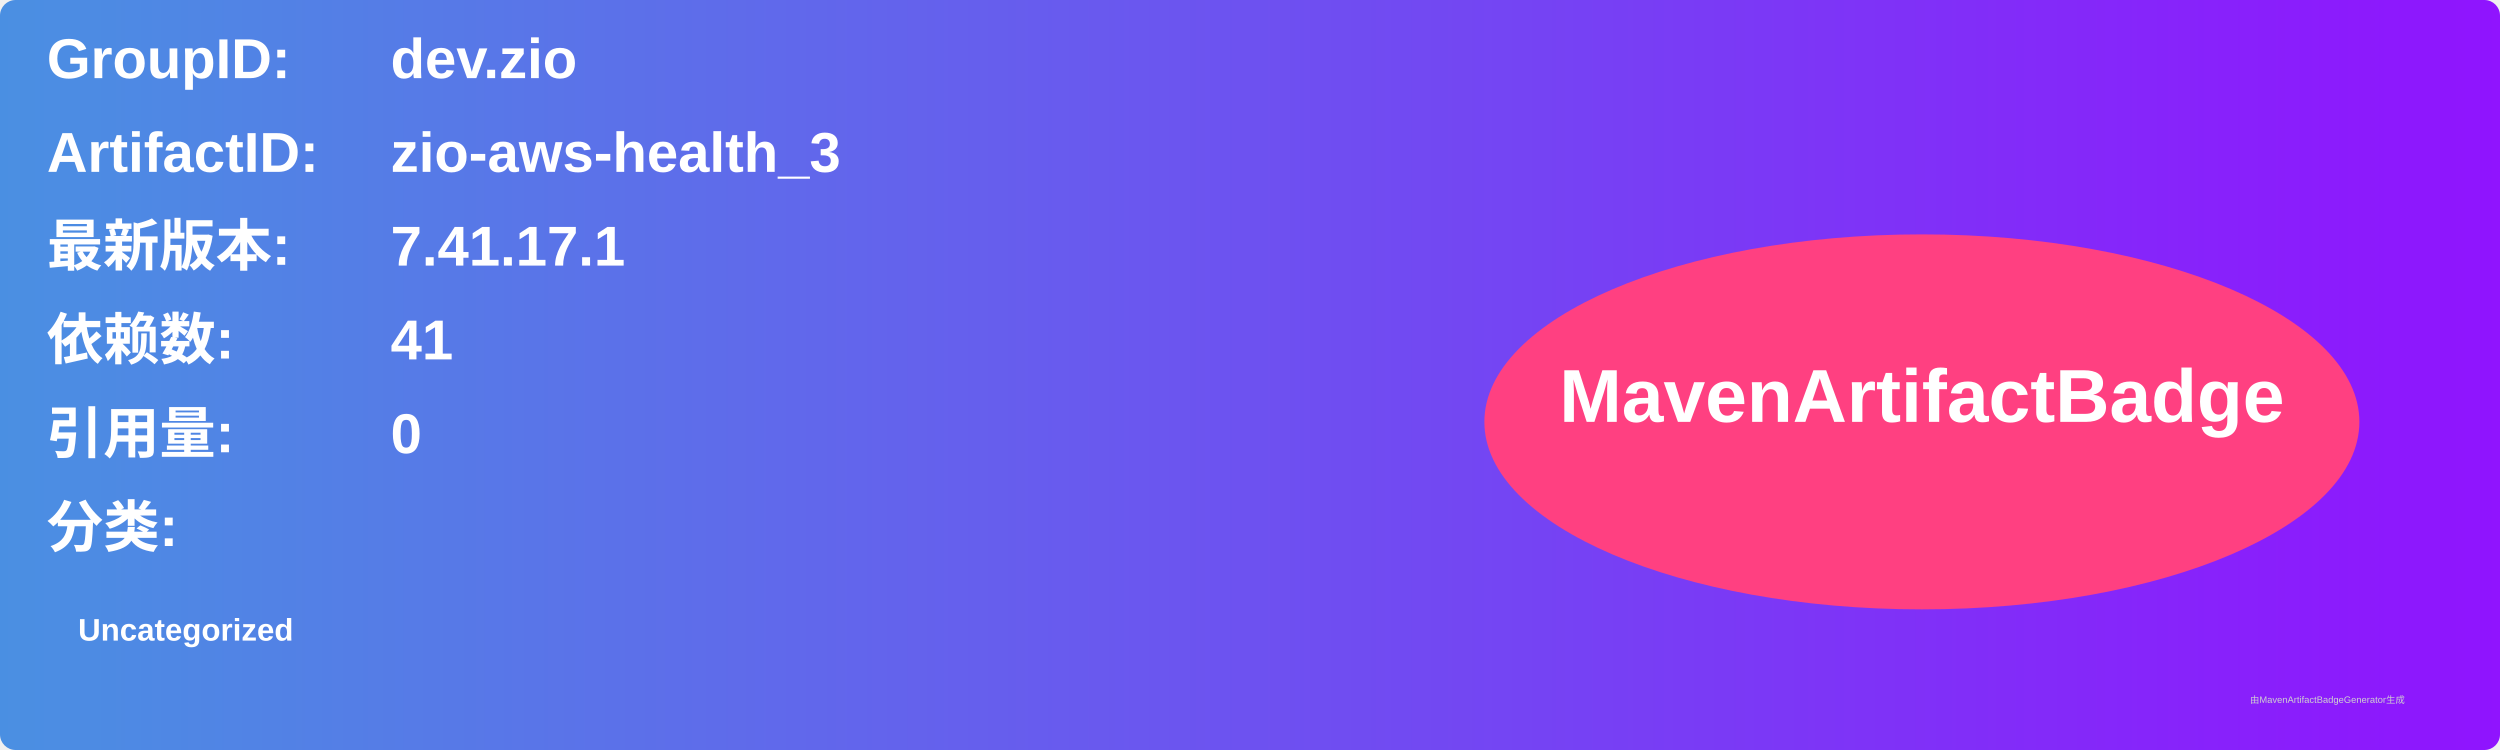
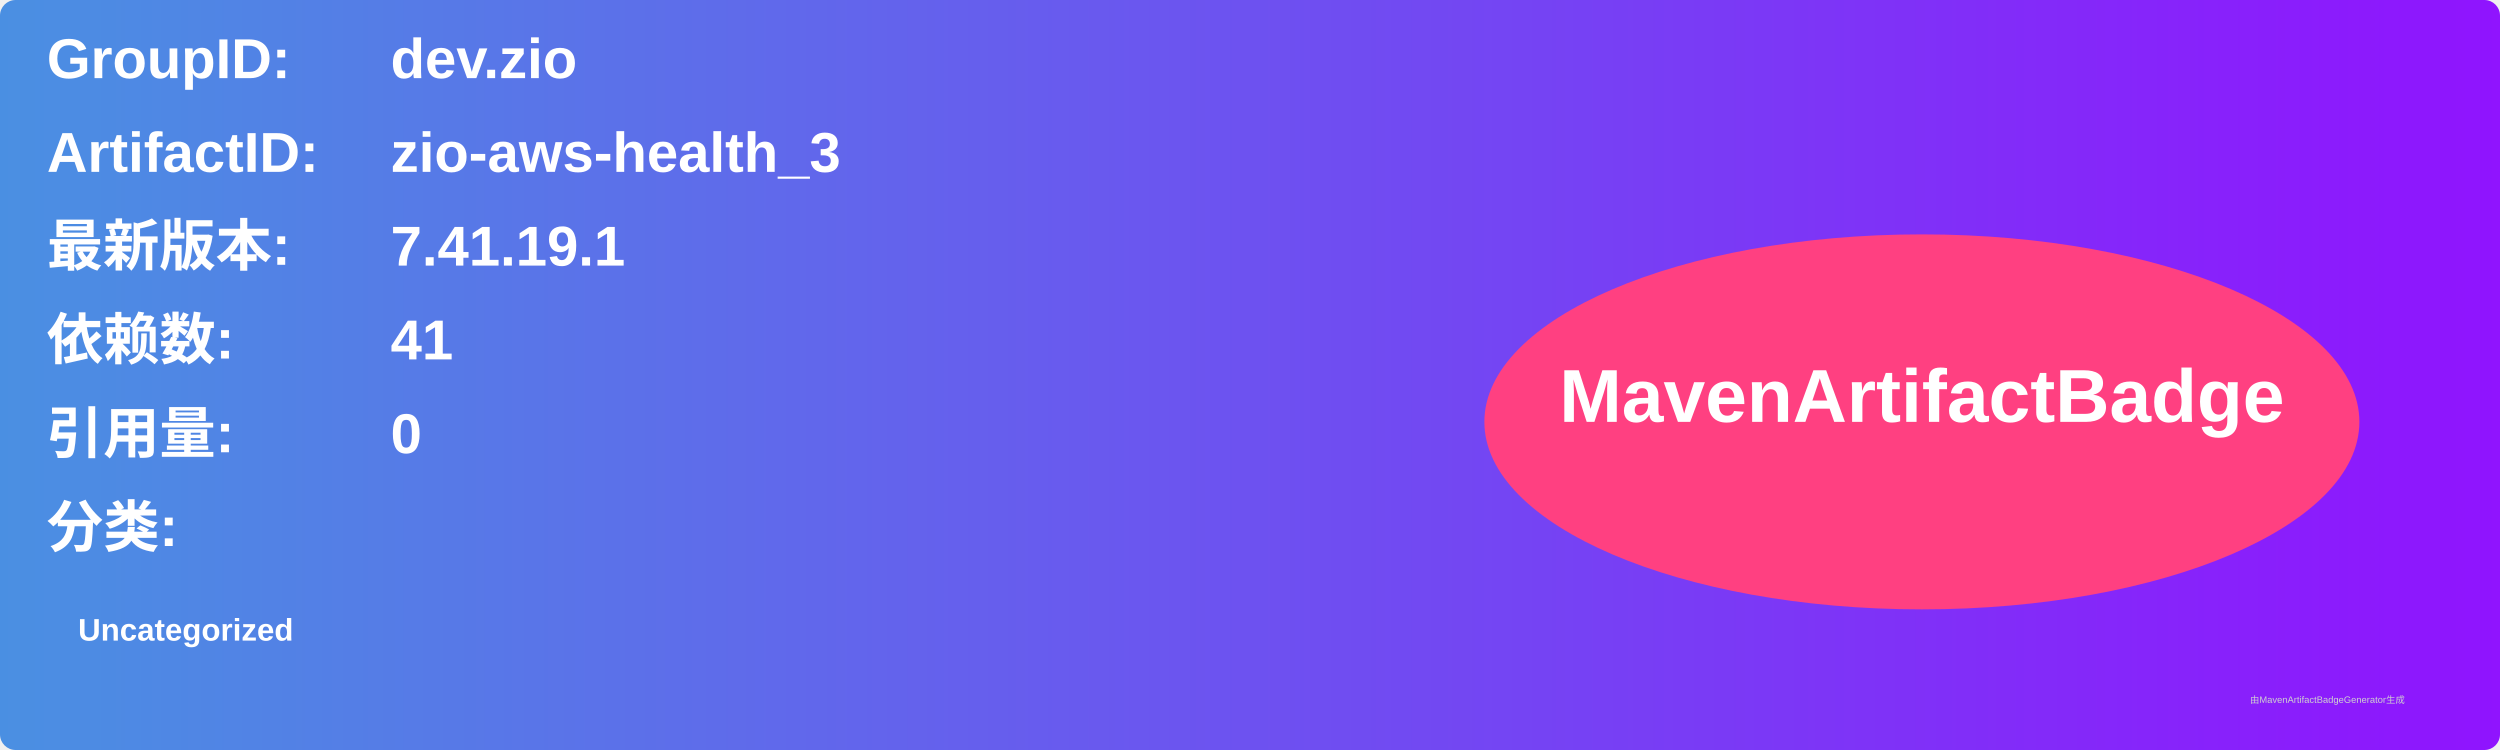
<svg xmlns="http://www.w3.org/2000/svg" width="800" height="240" viewBox="0 0 800 240">
  <linearGradient id="grad" x1="0%" y1="0%" x2="100%" y2="0%">
    <stop offset="0%" stop-color="#4a90e2" />
    <stop offset="100%" stop-color="#9013fe" />
  </linearGradient>
  <rect width="100%" height="100%" rx="5" ry="5" fill="url(#grad)" />
  <g transform="translate(15, 15)">
    <text x="0" y="10" font-family="Arial" font-size="18" fill="white" font-weight="bold" width="260">GroupID:</text>
    <text x="110" y="10" font-family="Arial" font-size="18" fill="white" font-weight="bold" width="460">dev.zio</text>
    <text x="0" y="40" font-family="Arial" font-size="18" fill="white" font-weight="bold" width="260">ArtifactID:</text>
    <text x="110" y="40" font-family="Arial" font-size="18" fill="white" font-weight="bold" width="460">zio-aws-health_3</text>
    <text x="0" y="70" font-family="Arial" font-size="18" fill="white" font-weight="bold">最新版本:</text>
    <text x="110" y="70" font-family="Arial" font-size="18" fill="white" font-weight="bold">
-       <tspan font-weight="bold">7.41.17.1</tspan>
+       <tspan font-weight="bold">7.41.19.1</tspan>
    </text>
    <text x="0" y="100" font-family="Arial" font-size="18" fill="white" font-weight="bold">依赖数: </text>
    <text x="110" y="100" font-family="Arial" font-size="18" fill="white">
      <tspan font-weight="bold">41</tspan>
    </text>
    <text x="0" y="130" font-family="Arial" font-size="18" fill="white" font-weight="bold">引用量: </text>
    <text x="110" y="130" font-family="Arial" font-size="18" fill="white">
      <tspan font-weight="bold">0</tspan>
    </text>
    <text x="0" y="160" font-family="Arial" font-size="18" fill="white" font-weight="bold">分类:</text>
    <text x="10" y="190" font-family="Arial" font-size="10" fill="white">
      <tspan font-weight="bold">Uncategorized</tspan>
    </text>
    <ellipse cx="600" cy="120" rx="140" ry="60" fill="#ff4081" />
    <text x="600" y="120" text-anchor="middle" font-family="Arial" font-size="24" fill="white" font-weight="bold">MavenArtifactBadge</text>
  </g>
  <text x="720" y="225" font-family="Arial" font-size="3" fill="#d0d0d0">由MavenArtifactBadgeGenerator生成</text>
</svg>
